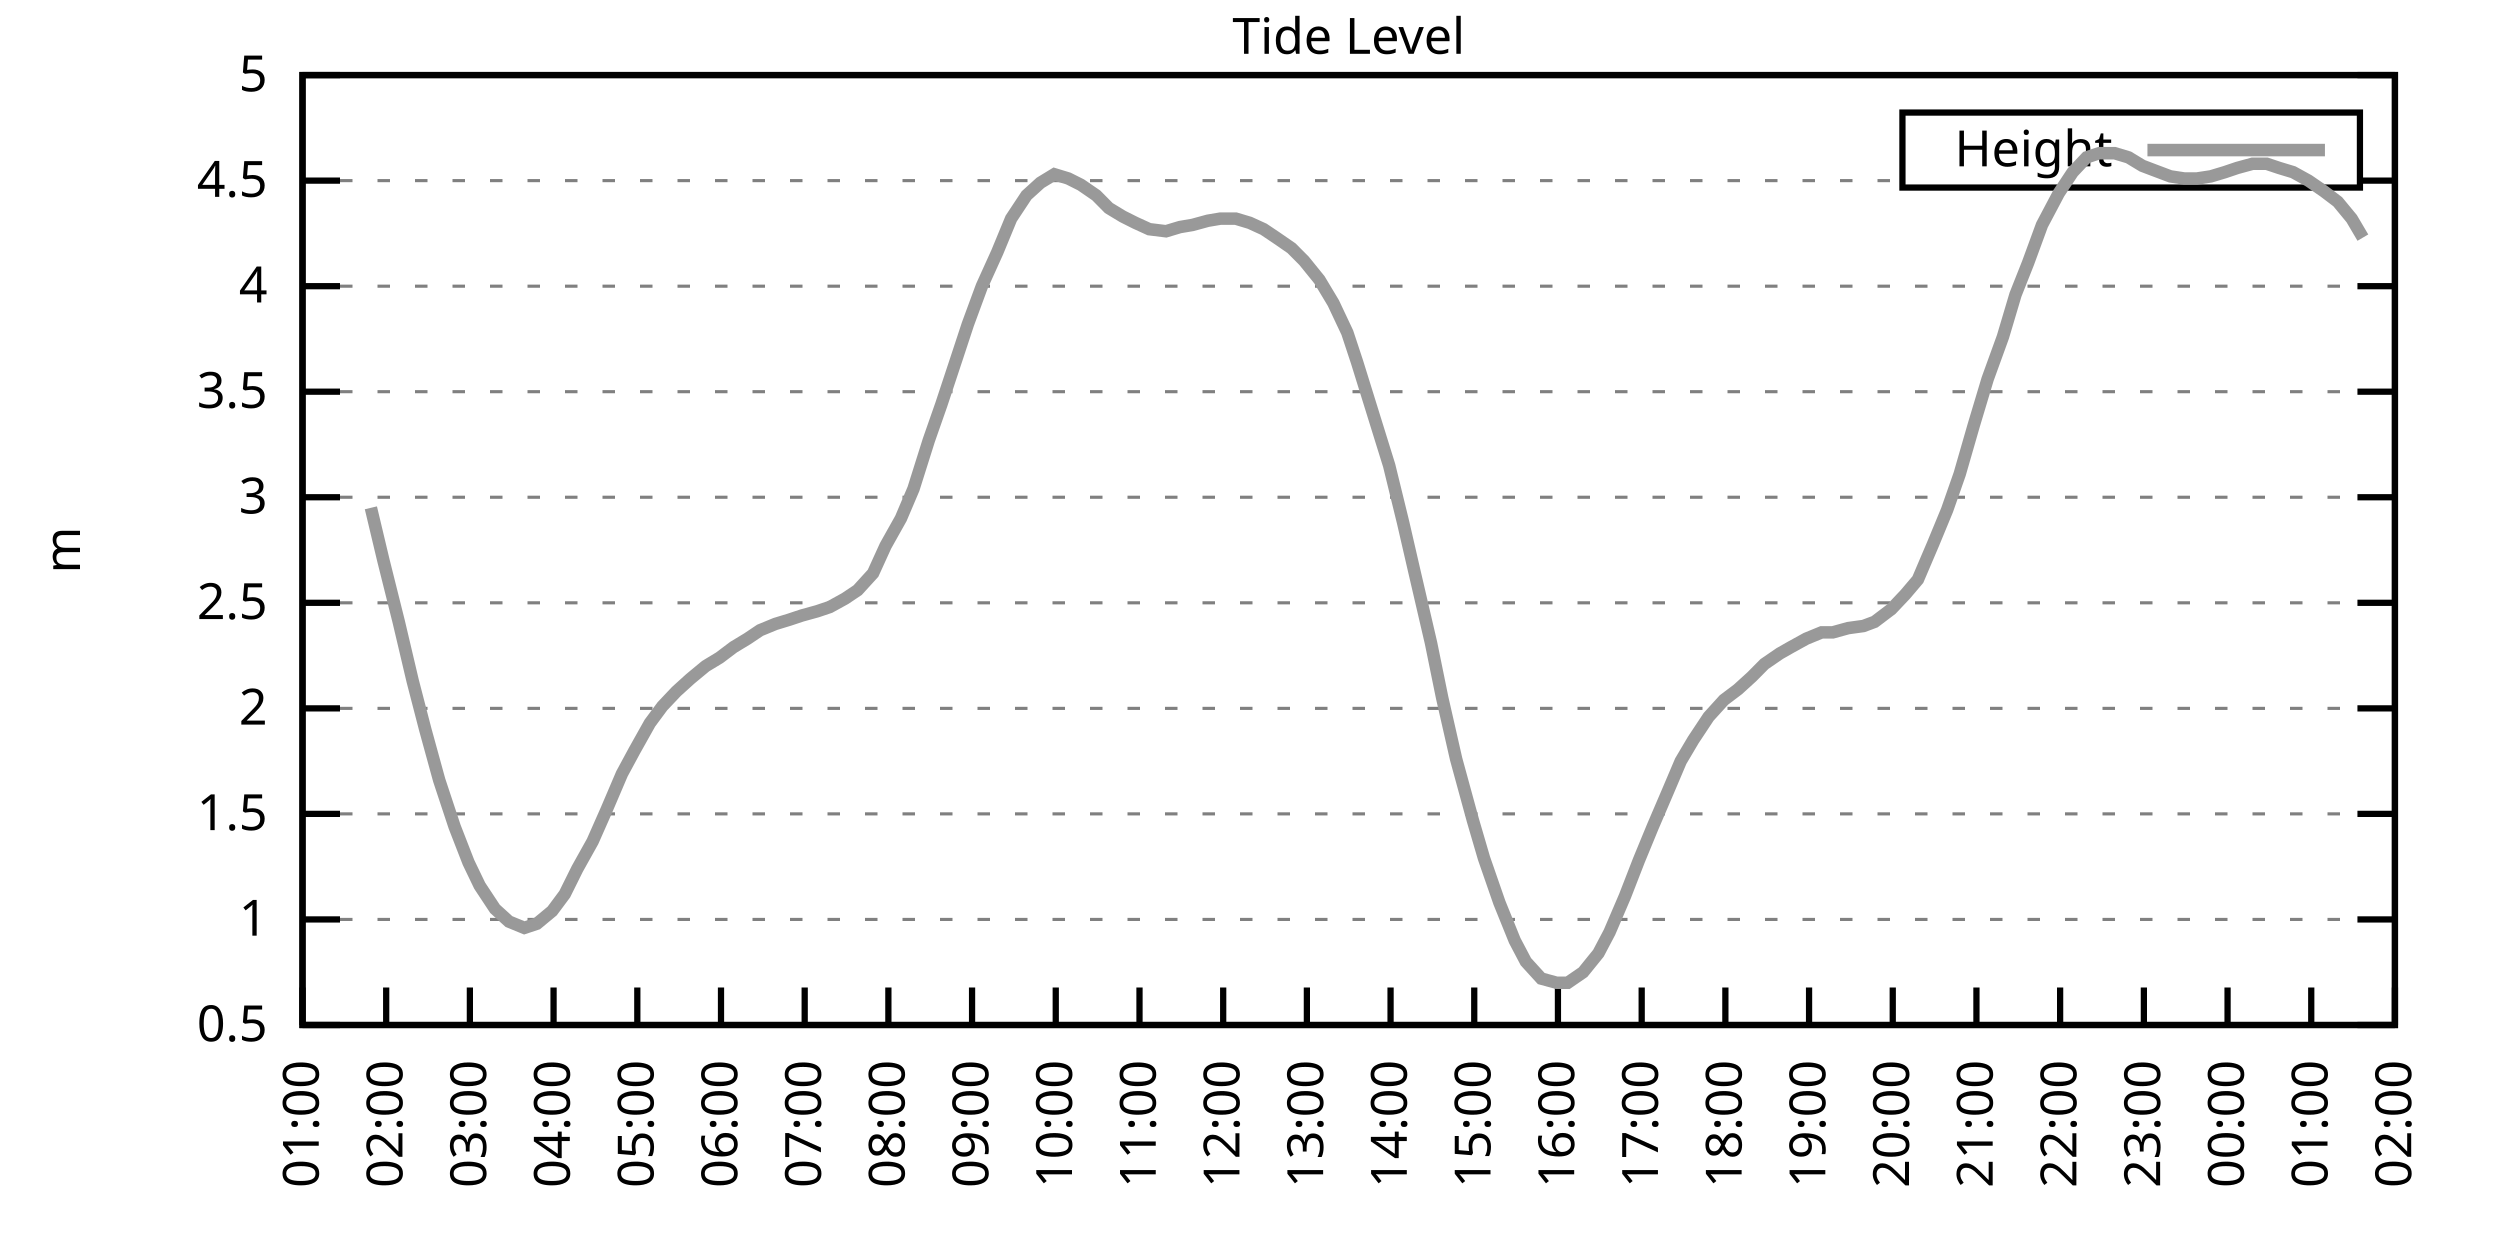
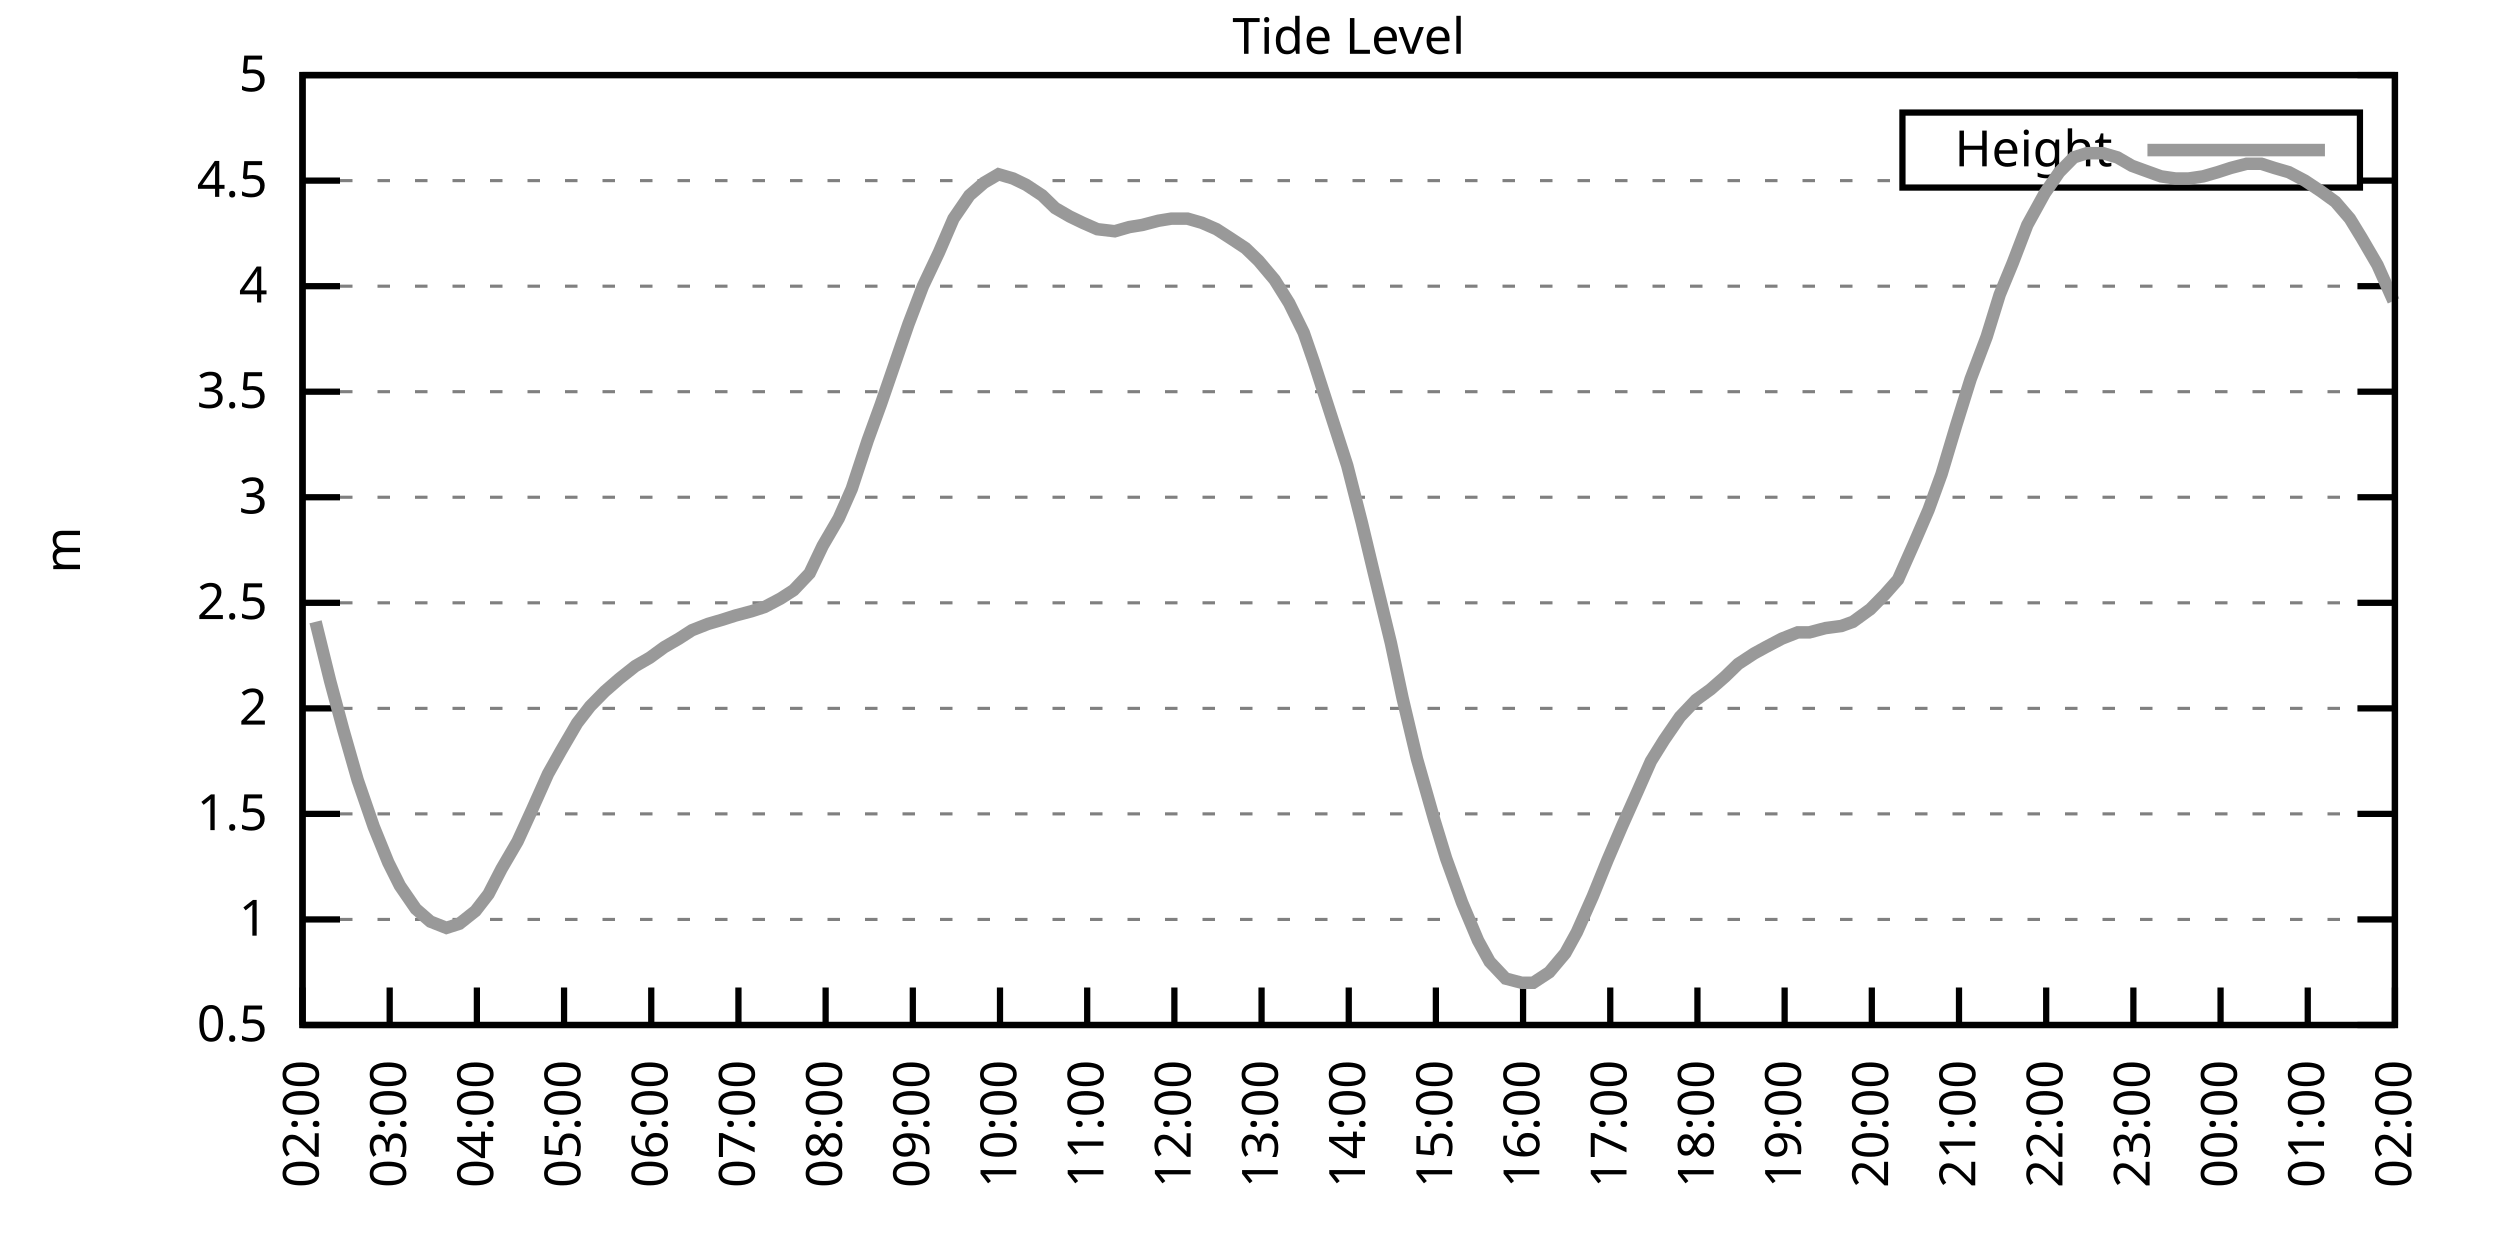
<svg xmlns="http://www.w3.org/2000/svg" xmlns:xlink="http://www.w3.org/1999/xlink" width="400" height="200" viewBox="0 0 400 200">
  <g id="gnuplot_canvas">
    <rect x="0" y="0" width="400" height="200" fill="none" />
    <defs>
      <circle id="gpDot" r="0.5" stroke-width="0.5" stroke="currentColor" />
      <path id="gpPt0" stroke-width="0.333" stroke="currentColor" d="M-1,0 h2 M0,-1 v2" />
      <path id="gpPt1" stroke-width="0.333" stroke="currentColor" d="M-1,-1 L1,1 M1,-1 L-1,1" />
      <path id="gpPt2" stroke-width="0.333" stroke="currentColor" d="M-1,0 L1,0 M0,-1 L0,1 M-1,-1 L1,1 M-1,1 L1,-1" />
      <rect id="gpPt3" stroke-width="0.333" stroke="currentColor" x="-1" y="-1" width="2" height="2" />
      <rect id="gpPt4" stroke-width="0.333" stroke="currentColor" fill="currentColor" x="-1" y="-1" width="2" height="2" />
      <circle id="gpPt5" stroke-width="0.333" stroke="currentColor" cx="0" cy="0" r="1" />
      <use xlink:href="#gpPt5" id="gpPt6" fill="currentColor" stroke="none" />
      <path id="gpPt7" stroke-width="0.333" stroke="currentColor" d="M0,-1.33 L-1.33,0.67 L1.33,0.67 z" />
      <use xlink:href="#gpPt7" id="gpPt8" fill="currentColor" stroke="none" />
      <use xlink:href="#gpPt7" id="gpPt9" stroke="currentColor" transform="rotate(180)" />
      <use xlink:href="#gpPt9" id="gpPt10" fill="currentColor" stroke="none" />
      <use xlink:href="#gpPt3" id="gpPt11" stroke="currentColor" transform="rotate(45)" />
      <use xlink:href="#gpPt11" id="gpPt12" fill="currentColor" stroke="none" />
      <path id="gpPt13" stroke-width="0.333" stroke="currentColor" d="M0,1.330 L1.265,0.411 L0.782,-1.067 L-0.782,-1.076 L-1.265,0.411 z" />
      <use xlink:href="#gpPt13" id="gpPt14" fill="currentColor" stroke="none" />
      <filter id="textbox" filterUnits="objectBoundingBox" x="0" y="0" height="1" width="1">
        <feFlood flood-color="white" flood-opacity="1" result="bgnd" />
        <feComposite in="SourceGraphic" in2="bgnd" operator="atop" />
      </filter>
      <filter id="greybox" filterUnits="objectBoundingBox" x="0" y="0" height="1" width="1">
        <feFlood flood-color="lightgrey" flood-opacity="1" result="grey" />
        <feComposite in="SourceGraphic" in2="grey" operator="atop" />
      </filter>
    </defs>
    <g fill="none" color="white" stroke="currentColor" stroke-width="1.00" stroke-linecap="butt" stroke-linejoin="miter">
</g>
    <g fill="none" color="black" stroke="currentColor" stroke-width="1.00" stroke-linecap="butt" stroke-linejoin="miter">
      <g stroke="none" shape-rendering="crispEdges">
        <polygon fill="rgb(255, 255, 255)" points="48.40,164.00 383.18,164.00 383.18,12.02 48.40,12.02 " />
      </g>
    </g>
    <g fill="none" color="black" stroke="currentColor" stroke-width="1.00" stroke-linecap="butt" stroke-linejoin="miter">
</g>
    <g fill="none" color="black" stroke="black" stroke-width="0.50" stroke-linecap="butt" stroke-linejoin="miter">
</g>
    <g fill="none" color="gray" stroke="currentColor" stroke-width="0.50" stroke-linecap="butt" stroke-linejoin="miter">
      <path stroke="gray" stroke-dasharray="2,4" class="gridline" d="M48.40,164.00 L383.19,164.00  " />
    </g>
    <g fill="none" color="gray" stroke="gray" stroke-width="1.00" stroke-linecap="butt" stroke-linejoin="miter">
</g>
    <g fill="none" color="black" stroke="currentColor" stroke-width="1.00" stroke-linecap="butt" stroke-linejoin="miter">
      <path stroke="black" d="M48.40,164.00 L54.40,164.00 M383.19,164.00 L377.19,164.00  " />
      <g transform="translate(42.80,166.60)" stroke="none" fill="black" font-family="Sans" font-size="8.00" text-anchor="end">
        <text>
          <tspan font-family="Sans"> 0.5</tspan>
        </text>
      </g>
    </g>
    <g fill="none" color="black" stroke="currentColor" stroke-width="1.00" stroke-linecap="butt" stroke-linejoin="miter">
</g>
    <g fill="none" color="black" stroke="black" stroke-width="0.50" stroke-linecap="butt" stroke-linejoin="miter">
</g>
    <g fill="none" color="gray" stroke="currentColor" stroke-width="0.50" stroke-linecap="butt" stroke-linejoin="miter">
      <path stroke="gray" stroke-dasharray="2,4" class="gridline" d="M48.40,147.11 L383.19,147.11  " />
    </g>
    <g fill="none" color="gray" stroke="gray" stroke-width="1.00" stroke-linecap="butt" stroke-linejoin="miter">
</g>
    <g fill="none" color="black" stroke="currentColor" stroke-width="1.00" stroke-linecap="butt" stroke-linejoin="miter">
      <path stroke="black" d="M48.40,147.11 L54.40,147.11 M383.19,147.11 L377.19,147.11  " />
      <g transform="translate(42.80,149.71)" stroke="none" fill="black" font-family="Sans" font-size="8.00" text-anchor="end">
        <text>
          <tspan font-family="Sans"> 1</tspan>
        </text>
      </g>
    </g>
    <g fill="none" color="black" stroke="currentColor" stroke-width="1.00" stroke-linecap="butt" stroke-linejoin="miter">
</g>
    <g fill="none" color="black" stroke="black" stroke-width="0.50" stroke-linecap="butt" stroke-linejoin="miter">
</g>
    <g fill="none" color="gray" stroke="currentColor" stroke-width="0.50" stroke-linecap="butt" stroke-linejoin="miter">
      <path stroke="gray" stroke-dasharray="2,4" class="gridline" d="M48.40,130.22 L383.19,130.22  " />
    </g>
    <g fill="none" color="gray" stroke="gray" stroke-width="1.00" stroke-linecap="butt" stroke-linejoin="miter">
</g>
    <g fill="none" color="black" stroke="currentColor" stroke-width="1.00" stroke-linecap="butt" stroke-linejoin="miter">
      <path stroke="black" d="M48.40,130.22 L54.40,130.22 M383.19,130.22 L377.19,130.22  " />
      <g transform="translate(42.80,132.82)" stroke="none" fill="black" font-family="Sans" font-size="8.00" text-anchor="end">
        <text>
          <tspan font-family="Sans"> 1.5</tspan>
        </text>
      </g>
    </g>
    <g fill="none" color="black" stroke="currentColor" stroke-width="1.00" stroke-linecap="butt" stroke-linejoin="miter">
</g>
    <g fill="none" color="black" stroke="black" stroke-width="0.50" stroke-linecap="butt" stroke-linejoin="miter">
</g>
    <g fill="none" color="gray" stroke="currentColor" stroke-width="0.50" stroke-linecap="butt" stroke-linejoin="miter">
      <path stroke="gray" stroke-dasharray="2,4" class="gridline" d="M48.40,113.34 L383.19,113.34  " />
    </g>
    <g fill="none" color="gray" stroke="gray" stroke-width="1.00" stroke-linecap="butt" stroke-linejoin="miter">
</g>
    <g fill="none" color="black" stroke="currentColor" stroke-width="1.00" stroke-linecap="butt" stroke-linejoin="miter">
      <path stroke="black" d="M48.40,113.34 L54.40,113.34 M383.19,113.34 L377.19,113.34  " />
      <g transform="translate(42.80,115.94)" stroke="none" fill="black" font-family="Sans" font-size="8.00" text-anchor="end">
        <text>
          <tspan font-family="Sans"> 2</tspan>
        </text>
      </g>
    </g>
    <g fill="none" color="black" stroke="currentColor" stroke-width="1.00" stroke-linecap="butt" stroke-linejoin="miter">
</g>
    <g fill="none" color="black" stroke="black" stroke-width="0.50" stroke-linecap="butt" stroke-linejoin="miter">
</g>
    <g fill="none" color="gray" stroke="currentColor" stroke-width="0.50" stroke-linecap="butt" stroke-linejoin="miter">
      <path stroke="gray" stroke-dasharray="2,4" class="gridline" d="M48.40,96.45 L383.19,96.45  " />
    </g>
    <g fill="none" color="gray" stroke="gray" stroke-width="1.00" stroke-linecap="butt" stroke-linejoin="miter">
</g>
    <g fill="none" color="black" stroke="currentColor" stroke-width="1.00" stroke-linecap="butt" stroke-linejoin="miter">
      <path stroke="black" d="M48.40,96.45 L54.40,96.45 M383.19,96.45 L377.19,96.45  " />
      <g transform="translate(42.80,99.05)" stroke="none" fill="black" font-family="Sans" font-size="8.00" text-anchor="end">
        <text>
          <tspan font-family="Sans"> 2.5</tspan>
        </text>
      </g>
    </g>
    <g fill="none" color="black" stroke="currentColor" stroke-width="1.00" stroke-linecap="butt" stroke-linejoin="miter">
</g>
    <g fill="none" color="black" stroke="black" stroke-width="0.50" stroke-linecap="butt" stroke-linejoin="miter">
</g>
    <g fill="none" color="gray" stroke="currentColor" stroke-width="0.50" stroke-linecap="butt" stroke-linejoin="miter">
      <path stroke="gray" stroke-dasharray="2,4" class="gridline" d="M48.40,79.56 L383.19,79.56  " />
    </g>
    <g fill="none" color="gray" stroke="gray" stroke-width="1.00" stroke-linecap="butt" stroke-linejoin="miter">
</g>
    <g fill="none" color="black" stroke="currentColor" stroke-width="1.00" stroke-linecap="butt" stroke-linejoin="miter">
      <path stroke="black" d="M48.40,79.56 L54.40,79.56 M383.19,79.56 L377.19,79.56  " />
      <g transform="translate(42.80,82.16)" stroke="none" fill="black" font-family="Sans" font-size="8.00" text-anchor="end">
        <text>
          <tspan font-family="Sans"> 3</tspan>
        </text>
      </g>
    </g>
    <g fill="none" color="black" stroke="currentColor" stroke-width="1.00" stroke-linecap="butt" stroke-linejoin="miter">
</g>
    <g fill="none" color="black" stroke="black" stroke-width="0.50" stroke-linecap="butt" stroke-linejoin="miter">
</g>
    <g fill="none" color="gray" stroke="currentColor" stroke-width="0.50" stroke-linecap="butt" stroke-linejoin="miter">
      <path stroke="gray" stroke-dasharray="2,4" class="gridline" d="M48.40,62.67 L383.19,62.67  " />
    </g>
    <g fill="none" color="gray" stroke="gray" stroke-width="1.00" stroke-linecap="butt" stroke-linejoin="miter">
</g>
    <g fill="none" color="black" stroke="currentColor" stroke-width="1.00" stroke-linecap="butt" stroke-linejoin="miter">
      <path stroke="black" d="M48.40,62.67 L54.40,62.67 M383.19,62.67 L377.19,62.67  " />
      <g transform="translate(42.80,65.27)" stroke="none" fill="black" font-family="Sans" font-size="8.00" text-anchor="end">
        <text>
          <tspan font-family="Sans"> 3.5</tspan>
        </text>
      </g>
    </g>
    <g fill="none" color="black" stroke="currentColor" stroke-width="1.00" stroke-linecap="butt" stroke-linejoin="miter">
</g>
    <g fill="none" color="black" stroke="black" stroke-width="0.50" stroke-linecap="butt" stroke-linejoin="miter">
</g>
    <g fill="none" color="gray" stroke="currentColor" stroke-width="0.50" stroke-linecap="butt" stroke-linejoin="miter">
      <path stroke="gray" stroke-dasharray="2,4" class="gridline" d="M48.40,45.79 L383.19,45.79  " />
    </g>
    <g fill="none" color="gray" stroke="gray" stroke-width="1.00" stroke-linecap="butt" stroke-linejoin="miter">
</g>
    <g fill="none" color="black" stroke="currentColor" stroke-width="1.00" stroke-linecap="butt" stroke-linejoin="miter">
      <path stroke="black" d="M48.40,45.79 L54.40,45.79 M383.19,45.79 L377.19,45.79  " />
      <g transform="translate(42.80,48.39)" stroke="none" fill="black" font-family="Sans" font-size="8.00" text-anchor="end">
        <text>
          <tspan font-family="Sans"> 4</tspan>
        </text>
      </g>
    </g>
    <g fill="none" color="black" stroke="currentColor" stroke-width="1.00" stroke-linecap="butt" stroke-linejoin="miter">
</g>
    <g fill="none" color="black" stroke="black" stroke-width="0.50" stroke-linecap="butt" stroke-linejoin="miter">
</g>
    <g fill="none" color="gray" stroke="currentColor" stroke-width="0.50" stroke-linecap="butt" stroke-linejoin="miter">
      <path stroke="gray" stroke-dasharray="2,4" class="gridline" d="M48.40,28.90 L304.39,28.90 M377.59,28.90 L383.19,28.90  " />
    </g>
    <g fill="none" color="gray" stroke="gray" stroke-width="1.00" stroke-linecap="butt" stroke-linejoin="miter">
</g>
    <g fill="none" color="black" stroke="currentColor" stroke-width="1.00" stroke-linecap="butt" stroke-linejoin="miter">
      <path stroke="black" d="M48.40,28.90 L54.40,28.90 M383.19,28.90 L377.19,28.90  " />
      <g transform="translate(42.80,31.50)" stroke="none" fill="black" font-family="Sans" font-size="8.00" text-anchor="end">
        <text>
          <tspan font-family="Sans"> 4.5</tspan>
        </text>
      </g>
    </g>
    <g fill="none" color="black" stroke="currentColor" stroke-width="1.00" stroke-linecap="butt" stroke-linejoin="miter">
</g>
    <g fill="none" color="black" stroke="black" stroke-width="0.50" stroke-linecap="butt" stroke-linejoin="miter">
</g>
    <g fill="none" color="gray" stroke="currentColor" stroke-width="0.50" stroke-linecap="butt" stroke-linejoin="miter">
      <path stroke="gray" stroke-dasharray="2,4" class="gridline" d="M48.40,12.01 L383.19,12.01  " />
    </g>
    <g fill="none" color="gray" stroke="gray" stroke-width="1.00" stroke-linecap="butt" stroke-linejoin="miter">
</g>
    <g fill="none" color="black" stroke="currentColor" stroke-width="1.00" stroke-linecap="butt" stroke-linejoin="miter">
      <path stroke="black" d="M48.40,12.01 L54.40,12.01 M383.19,12.01 L377.19,12.01  " />
      <g transform="translate(42.80,14.61)" stroke="none" fill="black" font-family="Sans" font-size="8.00" text-anchor="end">
        <text>
          <tspan font-family="Sans"> 5</tspan>
        </text>
      </g>
    </g>
    <g fill="none" color="black" stroke="currentColor" stroke-width="1.00" stroke-linecap="butt" stroke-linejoin="miter">
      <path stroke="black" d="M48.40,164.00 L48.40,158.00  " />
      <g transform="translate(51.00,169.60) rotate(270.00)" stroke="none" fill="black" font-family="Sans" font-size="8.00" text-anchor="end">
        <text>
-           <tspan font-family="Sans">01:00</tspan>
-         </text>
-       </g>
-     </g>
-     <g fill="none" color="black" stroke="currentColor" stroke-width="1.00" stroke-linecap="butt" stroke-linejoin="miter">
-       <path stroke="black" d="M61.79,164.00 L61.79,158.00  " />
-       <g transform="translate(64.39,169.60) rotate(270.00)" stroke="none" fill="black" font-family="Sans" font-size="8.00" text-anchor="end">
-         <text>
          <tspan font-family="Sans">02:00</tspan>
        </text>
      </g>
    </g>
    <g fill="none" color="black" stroke="currentColor" stroke-width="1.00" stroke-linecap="butt" stroke-linejoin="miter">
-       <path stroke="black" d="M75.18,164.00 L75.18,158.00  " />
-       <g transform="translate(77.78,169.60) rotate(270.00)" stroke="none" fill="black" font-family="Sans" font-size="8.00" text-anchor="end">
+       <path stroke="black" d="M62.35,164.00 L62.35,158.00  " />
+       <g transform="translate(64.95,169.60) rotate(270.00)" stroke="none" fill="black" font-family="Sans" font-size="8.00" text-anchor="end">
        <text>
          <tspan font-family="Sans">03:00</tspan>
        </text>
      </g>
    </g>
    <g fill="none" color="black" stroke="currentColor" stroke-width="1.00" stroke-linecap="butt" stroke-linejoin="miter">
-       <path stroke="black" d="M88.57,164.00 L88.57,158.00  " />
-       <g transform="translate(91.17,169.60) rotate(270.00)" stroke="none" fill="black" font-family="Sans" font-size="8.00" text-anchor="end">
+       <path stroke="black" d="M76.30,164.00 L76.30,158.00  " />
+       <g transform="translate(78.90,169.60) rotate(270.00)" stroke="none" fill="black" font-family="Sans" font-size="8.00" text-anchor="end">
        <text>
          <tspan font-family="Sans">04:00</tspan>
        </text>
      </g>
    </g>
    <g fill="none" color="black" stroke="currentColor" stroke-width="1.00" stroke-linecap="butt" stroke-linejoin="miter">
-       <path stroke="black" d="M101.97,164.00 L101.97,158.00  " />
-       <g transform="translate(104.57,169.60) rotate(270.00)" stroke="none" fill="black" font-family="Sans" font-size="8.00" text-anchor="end">
+       <path stroke="black" d="M90.25,164.00 L90.25,158.00  " />
+       <g transform="translate(92.85,169.60) rotate(270.00)" stroke="none" fill="black" font-family="Sans" font-size="8.00" text-anchor="end">
        <text>
          <tspan font-family="Sans">05:00</tspan>
        </text>
      </g>
    </g>
    <g fill="none" color="black" stroke="currentColor" stroke-width="1.00" stroke-linecap="butt" stroke-linejoin="miter">
-       <path stroke="black" d="M115.36,164.00 L115.36,158.00  " />
-       <g transform="translate(117.96,169.60) rotate(270.00)" stroke="none" fill="black" font-family="Sans" font-size="8.00" text-anchor="end">
+       <path stroke="black" d="M104.20,164.00 L104.20,158.00  " />
+       <g transform="translate(106.80,169.60) rotate(270.00)" stroke="none" fill="black" font-family="Sans" font-size="8.00" text-anchor="end">
        <text>
          <tspan font-family="Sans">06:00</tspan>
        </text>
      </g>
    </g>
    <g fill="none" color="black" stroke="currentColor" stroke-width="1.00" stroke-linecap="butt" stroke-linejoin="miter">
-       <path stroke="black" d="M128.75,164.00 L128.75,158.00  " />
-       <g transform="translate(131.35,169.60) rotate(270.00)" stroke="none" fill="black" font-family="Sans" font-size="8.00" text-anchor="end">
+       <path stroke="black" d="M118.15,164.00 L118.15,158.00  " />
+       <g transform="translate(120.75,169.60) rotate(270.00)" stroke="none" fill="black" font-family="Sans" font-size="8.00" text-anchor="end">
        <text>
          <tspan font-family="Sans">07:00</tspan>
        </text>
      </g>
    </g>
    <g fill="none" color="black" stroke="currentColor" stroke-width="1.00" stroke-linecap="butt" stroke-linejoin="miter">
-       <path stroke="black" d="M142.14,164.00 L142.14,158.00  " />
-       <g transform="translate(144.74,169.60) rotate(270.00)" stroke="none" fill="black" font-family="Sans" font-size="8.00" text-anchor="end">
+       <path stroke="black" d="M132.10,164.00 L132.10,158.00  " />
+       <g transform="translate(134.70,169.60) rotate(270.00)" stroke="none" fill="black" font-family="Sans" font-size="8.00" text-anchor="end">
        <text>
          <tspan font-family="Sans">08:00</tspan>
        </text>
      </g>
    </g>
    <g fill="none" color="black" stroke="currentColor" stroke-width="1.00" stroke-linecap="butt" stroke-linejoin="miter">
-       <path stroke="black" d="M155.53,164.00 L155.53,158.00  " />
-       <g transform="translate(158.13,169.60) rotate(270.00)" stroke="none" fill="black" font-family="Sans" font-size="8.00" text-anchor="end">
+       <path stroke="black" d="M146.05,164.00 L146.05,158.00  " />
+       <g transform="translate(148.65,169.60) rotate(270.00)" stroke="none" fill="black" font-family="Sans" font-size="8.00" text-anchor="end">
        <text>
          <tspan font-family="Sans">09:00</tspan>
        </text>
      </g>
    </g>
    <g fill="none" color="black" stroke="currentColor" stroke-width="1.00" stroke-linecap="butt" stroke-linejoin="miter">
-       <path stroke="black" d="M168.92,164.00 L168.92,158.00  " />
-       <g transform="translate(171.52,169.60) rotate(270.00)" stroke="none" fill="black" font-family="Sans" font-size="8.00" text-anchor="end">
+       <path stroke="black" d="M160.00,164.00 L160.00,158.00  " />
+       <g transform="translate(162.60,169.60) rotate(270.00)" stroke="none" fill="black" font-family="Sans" font-size="8.00" text-anchor="end">
        <text>
          <tspan font-family="Sans">10:00</tspan>
        </text>
      </g>
    </g>
    <g fill="none" color="black" stroke="currentColor" stroke-width="1.00" stroke-linecap="butt" stroke-linejoin="miter">
-       <path stroke="black" d="M182.32,164.00 L182.32,158.00  " />
-       <g transform="translate(184.92,169.60) rotate(270.00)" stroke="none" fill="black" font-family="Sans" font-size="8.00" text-anchor="end">
+       <path stroke="black" d="M173.95,164.00 L173.95,158.00  " />
+       <g transform="translate(176.55,169.60) rotate(270.00)" stroke="none" fill="black" font-family="Sans" font-size="8.00" text-anchor="end">
        <text>
          <tspan font-family="Sans">11:00</tspan>
        </text>
      </g>
    </g>
    <g fill="none" color="black" stroke="currentColor" stroke-width="1.00" stroke-linecap="butt" stroke-linejoin="miter">
-       <path stroke="black" d="M195.71,164.00 L195.71,158.00  " />
-       <g transform="translate(198.31,169.60) rotate(270.00)" stroke="none" fill="black" font-family="Sans" font-size="8.00" text-anchor="end">
+       <path stroke="black" d="M187.90,164.00 L187.90,158.00  " />
+       <g transform="translate(190.50,169.60) rotate(270.00)" stroke="none" fill="black" font-family="Sans" font-size="8.00" text-anchor="end">
        <text>
          <tspan font-family="Sans">12:00</tspan>
        </text>
      </g>
    </g>
    <g fill="none" color="black" stroke="currentColor" stroke-width="1.00" stroke-linecap="butt" stroke-linejoin="miter">
-       <path stroke="black" d="M209.10,164.00 L209.10,158.00  " />
-       <g transform="translate(211.70,169.60) rotate(270.00)" stroke="none" fill="black" font-family="Sans" font-size="8.00" text-anchor="end">
+       <path stroke="black" d="M201.85,164.00 L201.85,158.00  " />
+       <g transform="translate(204.45,169.60) rotate(270.00)" stroke="none" fill="black" font-family="Sans" font-size="8.00" text-anchor="end">
        <text>
          <tspan font-family="Sans">13:00</tspan>
        </text>
      </g>
    </g>
    <g fill="none" color="black" stroke="currentColor" stroke-width="1.00" stroke-linecap="butt" stroke-linejoin="miter">
-       <path stroke="black" d="M222.49,164.00 L222.49,158.00  " />
-       <g transform="translate(225.09,169.60) rotate(270.00)" stroke="none" fill="black" font-family="Sans" font-size="8.00" text-anchor="end">
+       <path stroke="black" d="M215.80,164.00 L215.80,158.00  " />
+       <g transform="translate(218.40,169.60) rotate(270.00)" stroke="none" fill="black" font-family="Sans" font-size="8.00" text-anchor="end">
        <text>
          <tspan font-family="Sans">14:00</tspan>
        </text>
      </g>
    </g>
    <g fill="none" color="black" stroke="currentColor" stroke-width="1.00" stroke-linecap="butt" stroke-linejoin="miter">
-       <path stroke="black" d="M235.88,164.00 L235.88,158.00  " />
-       <g transform="translate(238.48,169.60) rotate(270.00)" stroke="none" fill="black" font-family="Sans" font-size="8.00" text-anchor="end">
+       <path stroke="black" d="M229.74,164.00 L229.74,158.00  " />
+       <g transform="translate(232.34,169.60) rotate(270.00)" stroke="none" fill="black" font-family="Sans" font-size="8.00" text-anchor="end">
        <text>
          <tspan font-family="Sans">15:00</tspan>
        </text>
      </g>
    </g>
    <g fill="none" color="black" stroke="currentColor" stroke-width="1.00" stroke-linecap="butt" stroke-linejoin="miter">
-       <path stroke="black" d="M249.27,164.00 L249.27,158.00  " />
-       <g transform="translate(251.87,169.60) rotate(270.00)" stroke="none" fill="black" font-family="Sans" font-size="8.00" text-anchor="end">
+       <path stroke="black" d="M243.69,164.00 L243.69,158.00  " />
+       <g transform="translate(246.29,169.60) rotate(270.00)" stroke="none" fill="black" font-family="Sans" font-size="8.00" text-anchor="end">
        <text>
          <tspan font-family="Sans">16:00</tspan>
        </text>
      </g>
    </g>
    <g fill="none" color="black" stroke="currentColor" stroke-width="1.00" stroke-linecap="butt" stroke-linejoin="miter">
-       <path stroke="black" d="M262.67,164.00 L262.67,158.00  " />
-       <g transform="translate(265.27,169.60) rotate(270.00)" stroke="none" fill="black" font-family="Sans" font-size="8.00" text-anchor="end">
+       <path stroke="black" d="M257.64,164.00 L257.64,158.00  " />
+       <g transform="translate(260.24,169.60) rotate(270.00)" stroke="none" fill="black" font-family="Sans" font-size="8.00" text-anchor="end">
        <text>
          <tspan font-family="Sans">17:00</tspan>
        </text>
      </g>
    </g>
    <g fill="none" color="black" stroke="currentColor" stroke-width="1.00" stroke-linecap="butt" stroke-linejoin="miter">
-       <path stroke="black" d="M276.06,164.00 L276.06,158.00  " />
-       <g transform="translate(278.66,169.60) rotate(270.00)" stroke="none" fill="black" font-family="Sans" font-size="8.00" text-anchor="end">
+       <path stroke="black" d="M271.59,164.00 L271.59,158.00  " />
+       <g transform="translate(274.19,169.60) rotate(270.00)" stroke="none" fill="black" font-family="Sans" font-size="8.00" text-anchor="end">
        <text>
          <tspan font-family="Sans">18:00</tspan>
        </text>
      </g>
    </g>
    <g fill="none" color="black" stroke="currentColor" stroke-width="1.00" stroke-linecap="butt" stroke-linejoin="miter">
-       <path stroke="black" d="M289.45,164.00 L289.45,158.00  " />
-       <g transform="translate(292.05,169.60) rotate(270.00)" stroke="none" fill="black" font-family="Sans" font-size="8.00" text-anchor="end">
+       <path stroke="black" d="M285.54,164.00 L285.54,158.00  " />
+       <g transform="translate(288.14,169.60) rotate(270.00)" stroke="none" fill="black" font-family="Sans" font-size="8.00" text-anchor="end">
        <text>
          <tspan font-family="Sans">19:00</tspan>
        </text>
      </g>
    </g>
    <g fill="none" color="black" stroke="currentColor" stroke-width="1.00" stroke-linecap="butt" stroke-linejoin="miter">
-       <path stroke="black" d="M302.84,164.00 L302.84,158.00  " />
-       <g transform="translate(305.44,169.60) rotate(270.00)" stroke="none" fill="black" font-family="Sans" font-size="8.00" text-anchor="end">
+       <path stroke="black" d="M299.49,164.00 L299.49,158.00  " />
+       <g transform="translate(302.09,169.60) rotate(270.00)" stroke="none" fill="black" font-family="Sans" font-size="8.00" text-anchor="end">
        <text>
          <tspan font-family="Sans">20:00</tspan>
        </text>
      </g>
    </g>
    <g fill="none" color="black" stroke="currentColor" stroke-width="1.00" stroke-linecap="butt" stroke-linejoin="miter">
-       <path stroke="black" d="M316.23,164.00 L316.23,158.00  " />
-       <g transform="translate(318.83,169.60) rotate(270.00)" stroke="none" fill="black" font-family="Sans" font-size="8.00" text-anchor="end">
+       <path stroke="black" d="M313.44,164.00 L313.44,158.00  " />
+       <g transform="translate(316.04,169.60) rotate(270.00)" stroke="none" fill="black" font-family="Sans" font-size="8.00" text-anchor="end">
        <text>
          <tspan font-family="Sans">21:00</tspan>
        </text>
      </g>
    </g>
    <g fill="none" color="black" stroke="currentColor" stroke-width="1.00" stroke-linecap="butt" stroke-linejoin="miter">
-       <path stroke="black" d="M329.62,164.00 L329.62,158.00  " />
-       <g transform="translate(332.22,169.60) rotate(270.00)" stroke="none" fill="black" font-family="Sans" font-size="8.00" text-anchor="end">
+       <path stroke="black" d="M327.39,164.00 L327.39,158.00  " />
+       <g transform="translate(329.99,169.60) rotate(270.00)" stroke="none" fill="black" font-family="Sans" font-size="8.00" text-anchor="end">
        <text>
          <tspan font-family="Sans">22:00</tspan>
        </text>
      </g>
    </g>
    <g fill="none" color="black" stroke="currentColor" stroke-width="1.00" stroke-linecap="butt" stroke-linejoin="miter">
-       <path stroke="black" d="M343.02,164.00 L343.02,158.00  " />
-       <g transform="translate(345.62,169.60) rotate(270.00)" stroke="none" fill="black" font-family="Sans" font-size="8.00" text-anchor="end">
+       <path stroke="black" d="M341.34,164.00 L341.34,158.00  " />
+       <g transform="translate(343.94,169.60) rotate(270.00)" stroke="none" fill="black" font-family="Sans" font-size="8.00" text-anchor="end">
        <text>
          <tspan font-family="Sans">23:00</tspan>
        </text>
      </g>
    </g>
    <g fill="none" color="black" stroke="currentColor" stroke-width="1.00" stroke-linecap="butt" stroke-linejoin="miter">
-       <path stroke="black" d="M356.41,164.00 L356.41,158.00  " />
-       <g transform="translate(359.01,169.60) rotate(270.00)" stroke="none" fill="black" font-family="Sans" font-size="8.00" text-anchor="end">
+       <path stroke="black" d="M355.29,164.00 L355.29,158.00  " />
+       <g transform="translate(357.89,169.60) rotate(270.00)" stroke="none" fill="black" font-family="Sans" font-size="8.00" text-anchor="end">
        <text>
          <tspan font-family="Sans">00:00</tspan>
        </text>
      </g>
    </g>
    <g fill="none" color="black" stroke="currentColor" stroke-width="1.00" stroke-linecap="butt" stroke-linejoin="miter">
-       <path stroke="black" d="M369.80,164.00 L369.80,158.00  " />
-       <g transform="translate(372.40,169.60) rotate(270.00)" stroke="none" fill="black" font-family="Sans" font-size="8.00" text-anchor="end">
+       <path stroke="black" d="M369.24,164.00 L369.24,158.00  " />
+       <g transform="translate(371.84,169.60) rotate(270.00)" stroke="none" fill="black" font-family="Sans" font-size="8.00" text-anchor="end">
        <text>
          <tspan font-family="Sans">01:00</tspan>
        </text>
      </g>
    </g>
    <g fill="none" color="black" stroke="currentColor" stroke-width="1.00" stroke-linecap="butt" stroke-linejoin="miter">
      <path stroke="black" d="M383.19,164.00 L383.19,158.00  " />
      <g transform="translate(385.79,169.60) rotate(270.00)" stroke="none" fill="black" font-family="Sans" font-size="8.00" text-anchor="end">
        <text>
          <tspan font-family="Sans">02:00</tspan>
        </text>
      </g>
    </g>
    <g fill="none" color="black" stroke="currentColor" stroke-width="1.00" stroke-linecap="butt" stroke-linejoin="miter">
</g>
    <g fill="none" color="black" stroke="currentColor" stroke-width="1.00" stroke-linecap="butt" stroke-linejoin="miter">
      <path stroke="black" d="M48.40,12.01 L48.40,164.00 L383.19,164.00 L383.19,12.01 L48.40,12.01 Z  " />
    </g>
    <g fill="none" color="black" stroke="currentColor" stroke-width="1.00" stroke-linecap="butt" stroke-linejoin="miter">
</g>
    <g fill="none" color="black" stroke="currentColor" stroke-width="1.00" stroke-linecap="butt" stroke-linejoin="miter">
      <path stroke="black" d="M304.39,30.01 L304.39,18.01 L377.59,18.01 L377.59,30.01 L304.39,30.01 Z  " />
    </g>
    <g id="Tide_level_plot_1">
      <g fill="none" color="white" stroke="black" stroke-width="2.00" stroke-linecap="butt" stroke-linejoin="miter">
</g>
      <g fill="none" color="black" stroke="currentColor" stroke-width="2.00" stroke-linecap="butt" stroke-linejoin="miter">
        <g transform="translate(337.99,26.61)" stroke="none" fill="black" font-family="Sans" font-size="8.00" text-anchor="end">
          <text>
            <tspan font-family="Sans">Height</tspan>
          </text>
        </g>
      </g>
      <g fill="none" color="black" stroke="currentColor" stroke-width="2.00" stroke-linecap="butt" stroke-linejoin="miter">
-         <path stroke="rgb(153, 153, 153)" d="M343.59,24.01 L371.99,24.01 M59.34,81.25 L61.35,89.69 L63.80,99.49 L66.03,108.95 L68.04,116.71 L70.27,124.82   L72.73,132.25 L74.96,137.99 L76.75,141.71 L79.20,145.42 L81.43,147.45 L83.89,148.46 L85.90,147.79 L88.35,145.76   L90.36,143.06 L92.37,139.01 L94.82,134.62 L97.06,129.55 L99.51,123.81 L101.52,120.09 L103.98,115.70 L105.98,113.00   L108.22,110.63 L110.45,108.61 L112.90,106.58 L115.13,105.23 L117.37,103.54 L119.60,102.19 L121.61,100.84 L124.06,99.83   L126.29,99.15 L128.30,98.48 L130.76,97.80 L132.77,97.12 L135.22,95.77 L137.23,94.42 L139.69,91.72 L141.69,87.33   L144.15,82.94 L146.16,78.21 L148.61,70.44 L150.62,64.70 L153.08,57.27 L154.86,51.87 L157.10,45.79 L159.55,40.38   L161.78,34.98 L164.24,31.26 L166.47,29.24 L168.70,27.88 L170.93,28.56 L172.94,29.57 L175.40,31.26 L177.41,33.29   L179.64,34.64 L181.65,35.65 L183.88,36.67 L186.56,37.00 L188.79,36.33 L190.80,35.99 L193.25,35.32 L195.26,34.98   L197.72,34.98 L199.95,35.65 L202.18,36.67 L204.19,38.02 L206.64,39.71 L208.65,41.73 L211.11,44.77 L213.34,48.49   L215.57,53.22 L217.13,57.94 L222.27,74.49 L224.50,83.61 L226.29,91.38 L228.96,102.87 L230.75,111.65 L232.98,121.44   L235.66,131.24 L237.44,137.32 L239.90,144.41 L242.36,150.49 L244.14,153.87 L246.60,156.57 L249.05,157.24 L250.84,157.24   L253.29,155.56 L255.75,152.52 L257.53,149.14 L259.99,143.40 L262.22,137.66 L264.45,132.25 L266.91,126.51 L268.92,121.78   L270.92,118.40 L273.38,114.69 L275.83,111.99 L278.07,110.30 L280.30,108.27 L282.31,106.24 L284.76,104.56 L286.55,103.54   L289.00,102.19 L291.46,101.18 L293.24,101.18 L295.70,100.50 L298.15,100.16 L299.94,99.49 L302.62,97.46 L304.85,95.10   L306.86,92.73 L309.31,86.99 L311.54,81.59 L313.55,75.85 L315.79,68.08 L318.02,60.65 L320.47,53.89 L322.48,47.14   L324.49,42.07 L326.72,35.99 L329.40,30.92 L331.63,27.55 L333.86,25.18 L335.87,24.51 L338.33,24.51 L340.56,25.18   L342.79,26.53 L344.58,27.21 L347.26,28.22 L349.49,28.56 L351.50,28.56 L353.73,28.22 L355.96,27.55 L357.97,26.87   L360.42,26.20 L362.66,26.20 L364.66,26.87 L366.90,27.55 L369.35,28.90 L371.81,30.59 L374.04,32.28 L376.27,34.98   L378.06,38.02  " />
+         <path stroke="rgb(153, 153, 153)" d="M343.59,24.01 L371.99,24.01 M50.49,99.49 L52.82,108.95 L54.91,116.71 L57.23,124.82 L59.79,132.25 L62.12,137.99   L63.98,141.71 L66.53,145.42 L68.86,147.45 L71.42,148.46 L73.51,147.79 L76.07,145.76 L78.16,143.06 L80.25,139.01   L82.81,134.62 L85.13,129.55 L87.69,123.81 L89.78,120.09 L92.34,115.70 L94.43,113.00 L96.76,110.63 L99.08,108.61   L101.64,106.58 L103.97,105.23 L106.29,103.54 L108.62,102.19 L110.71,100.84 L113.27,99.83 L115.59,99.15 L117.68,98.48   L120.24,97.80 L122.33,97.12 L124.89,95.77 L126.98,94.42 L129.54,91.72 L131.63,87.33 L134.19,82.94 L136.28,78.21   L138.84,70.44 L140.93,64.70 L143.49,57.27 L145.35,51.87 L147.67,45.79 L150.23,40.38 L152.56,34.98 L155.11,31.26   L157.44,29.24 L159.76,27.88 L162.09,28.56 L164.18,29.57 L166.74,31.26 L168.83,33.29 L171.16,34.64 L173.25,35.65   L175.57,36.67 L178.36,37.00 L180.69,36.33 L182.78,35.99 L185.34,35.32 L187.43,34.98 L189.99,34.98 L192.31,35.65   L194.64,36.67 L196.73,38.02 L199.29,39.71 L201.38,41.73 L203.94,44.77 L206.26,48.49 L208.59,53.22 L210.22,57.94   L215.56,74.49 L217.89,83.61 L219.75,91.38 L222.54,102.87 L224.40,111.65 L226.72,121.44 L229.51,131.24 L231.37,137.32   L233.93,144.41 L236.49,150.49 L238.35,153.87 L240.90,156.57 L243.46,157.24 L245.32,157.24 L247.88,155.56 L250.44,152.52   L252.30,149.14 L254.85,143.40 L257.18,137.66 L259.50,132.25 L262.06,126.51 L264.15,121.78 L266.25,118.40 L268.80,114.69   L271.36,111.99 L273.69,110.30 L276.01,108.27 L278.10,106.24 L280.66,104.56 L282.52,103.54 L285.08,102.19 L287.64,101.18   L289.50,101.18 L292.05,100.50 L294.61,100.16 L296.47,99.49 L299.26,97.46 L301.58,95.10 L303.68,92.73 L306.23,86.99   L308.56,81.59 L310.65,75.85 L312.98,68.08 L315.30,60.65 L317.86,53.89 L319.95,47.14 L322.04,42.07 L324.37,35.99   L327.16,30.92 L329.48,27.55 L331.81,25.18 L333.90,24.51 L336.46,24.51 L338.78,25.18 L341.11,26.53 L342.97,27.21   L345.76,28.22 L348.08,28.56 L350.18,28.56 L352.50,28.22 L354.83,27.55 L356.92,26.87 L359.48,26.20 L361.80,26.20   L363.89,26.87 L366.22,27.55 L368.78,28.90 L371.33,30.59 L373.66,32.28 L375.98,34.98 L377.84,38.02 L380.40,42.41   L382.96,48.15  " />
      </g>
    </g>
    <g fill="none" color="black" stroke="currentColor" stroke-width="2.00" stroke-linecap="butt" stroke-linejoin="miter">
</g>
    <g fill="none" color="black" stroke="black" stroke-width="1.00" stroke-linecap="butt" stroke-linejoin="miter">
</g>
    <g fill="none" color="black" stroke="currentColor" stroke-width="1.00" stroke-linecap="butt" stroke-linejoin="miter">
      <path stroke="black" d="M48.40,12.01 L48.40,164.00 L383.19,164.00 L383.19,12.01 L48.40,12.01 Z  " />
      <g transform="translate(12.80,88.01) rotate(270.00)" stroke="none" fill="black" font-family="Sans" font-size="8.00" text-anchor="middle">
        <text>
          <tspan font-family="Sans">m</tspan>
        </text>
      </g>
    </g>
    <g fill="none" color="black" stroke="currentColor" stroke-width="1.00" stroke-linecap="butt" stroke-linejoin="miter">
</g>
    <g fill="none" color="black" stroke="currentColor" stroke-width="1.00" stroke-linecap="butt" stroke-linejoin="miter">
      <g transform="translate(215.79,8.61)" stroke="none" fill="black" font-family="Sans" font-size="8.00" text-anchor="middle">
        <text>
          <tspan font-family="Sans">Tide Level</tspan>
        </text>
      </g>
    </g>
    <g fill="none" color="black" stroke="currentColor" stroke-width="1.00" stroke-linecap="butt" stroke-linejoin="miter">
</g>
  </g>
</svg>
